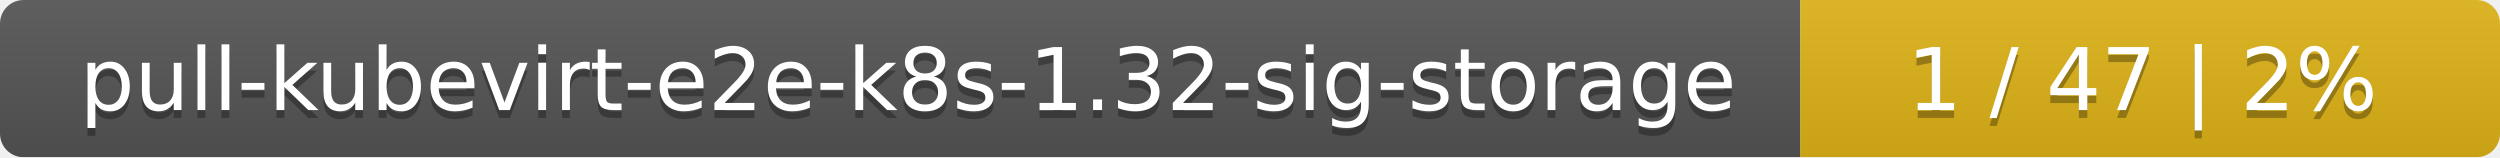
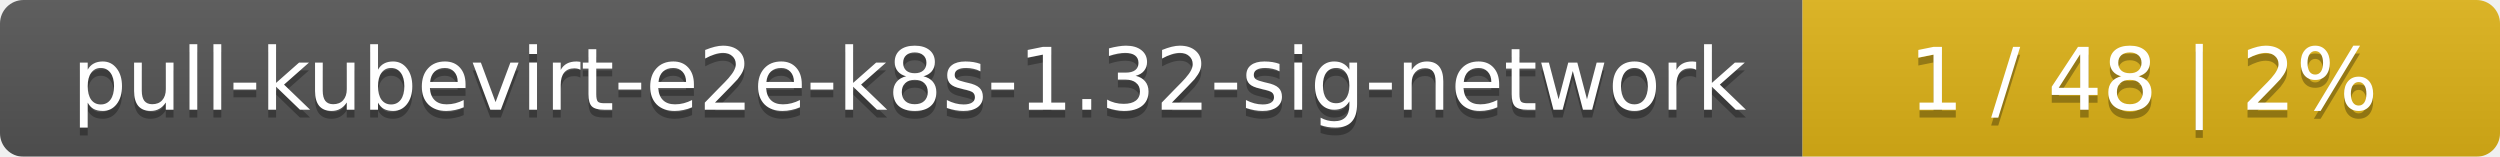
- <svg xmlns="http://www.w3.org/2000/svg" width="318" height="20">
+ <svg xmlns="http://www.w3.org/2000/svg" width="319" height="20">
  <linearGradient id="smooth" x2="0" y2="100%">
    <stop offset="0" stop-color="#bbb" stop-opacity=".1" />
    <stop offset="1" stop-opacity=".1" />
  </linearGradient>
  <mask id="round">
-     <rect width="318" height="20" rx="3" fill="#fff" />
+     <rect width="319" height="20" rx="3" fill="#fff" />
  </mask>
  <g mask="url(#round)">
-     <rect width="229" height="20" fill="#555" />
-     <rect x="229" width="89" height="20" fill="#dfb317" />
-     <rect width="318" height="20" fill="url(#smooth)" />
+     <rect width="230" height="20" fill="#555" />
+     <rect x="230" width="89" height="20" fill="#dfb317" />
+     <rect width="319" height="20" fill="url(#smooth)" />
  </g>
  <g fill="#fff" text-anchor="middle" font-family="DejaVu Sans,Verdana,Geneva,sans-serif" font-size="11">
-     <text x="115.5" y="15" fill="#010101" fill-opacity=".3">pull-kubevirt-e2e-k8s-1.32-sig-storage</text>
-     <text x="115.5" y="14">pull-kubevirt-e2e-k8s-1.32-sig-storage</text>
-     <text x="272.5" y="15" fill="#010101" fill-opacity=".3">1 / 47    |    2%</text>
-     <text x="272.5" y="14">1 / 47    |    2%</text>
+     <text x="116" y="15" fill="#010101" fill-opacity=".3">pull-kubevirt-e2e-k8s-1.32-sig-network</text>
+     <text x="116" y="14">pull-kubevirt-e2e-k8s-1.32-sig-network</text>
+     <text x="273.5" y="15" fill="#010101" fill-opacity=".3">1 / 48    |    2%</text>
+     <text x="273.5" y="14">1 / 48    |    2%</text>
  </g>
</svg>
